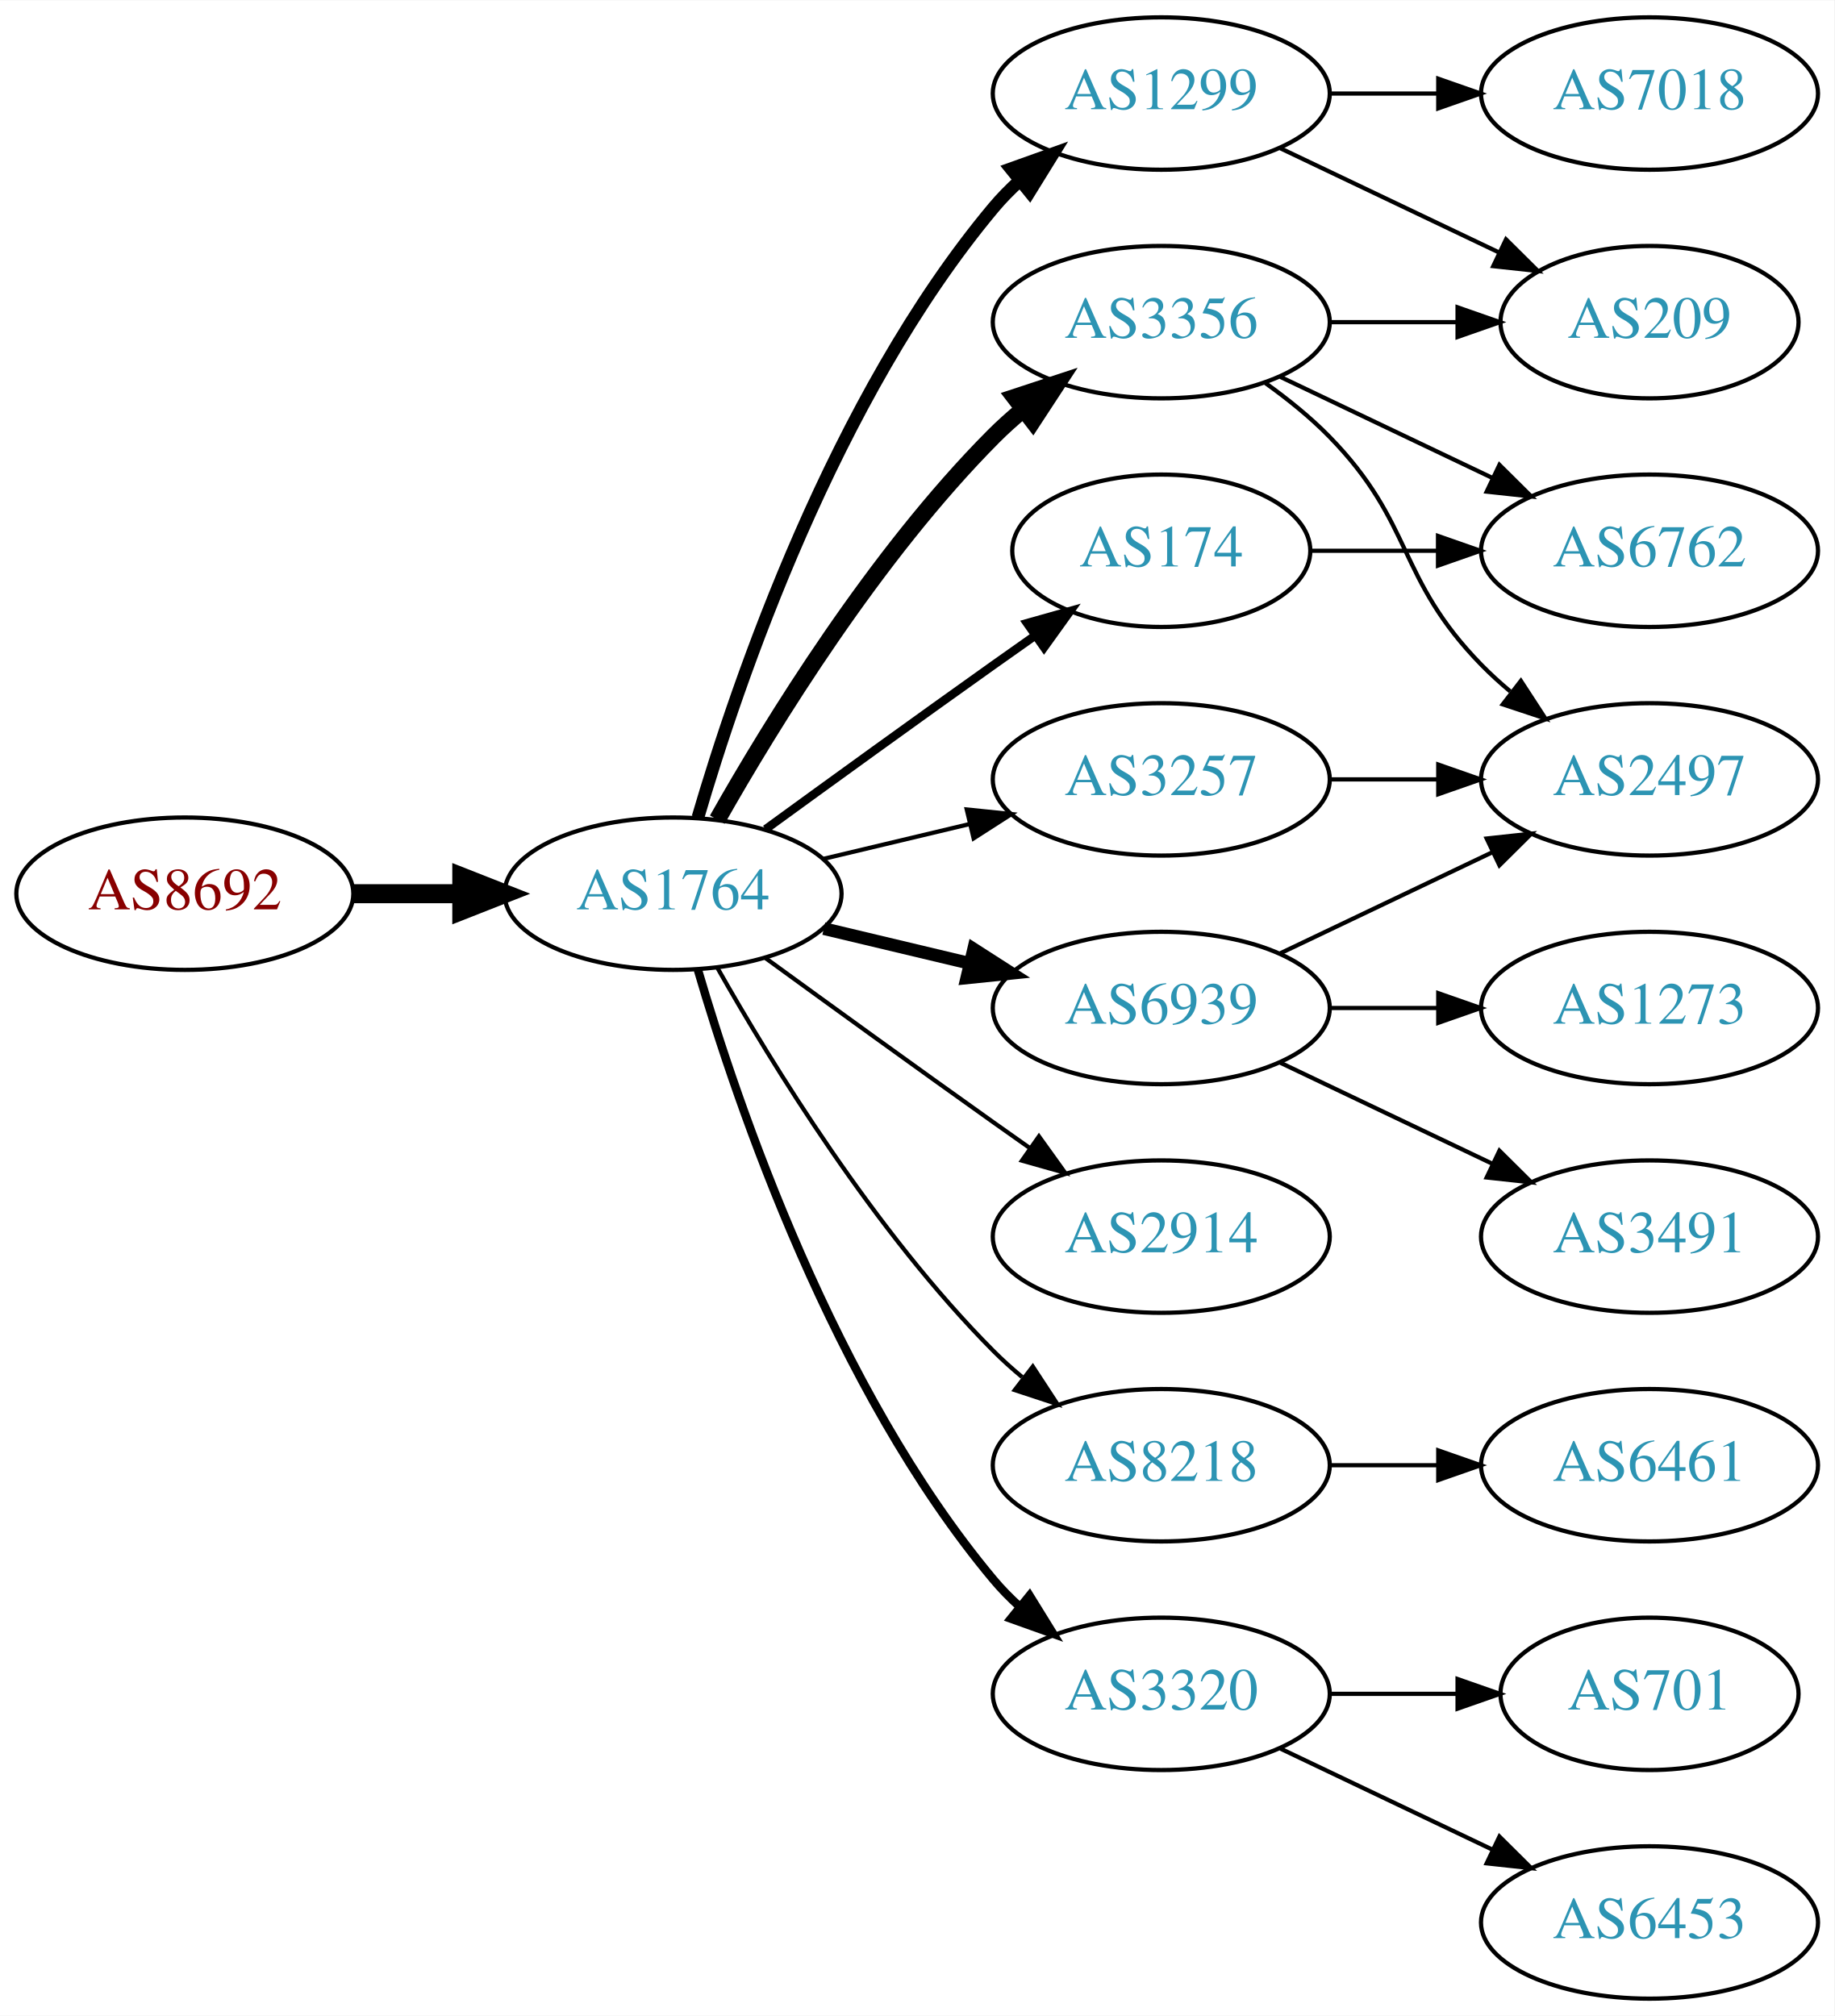
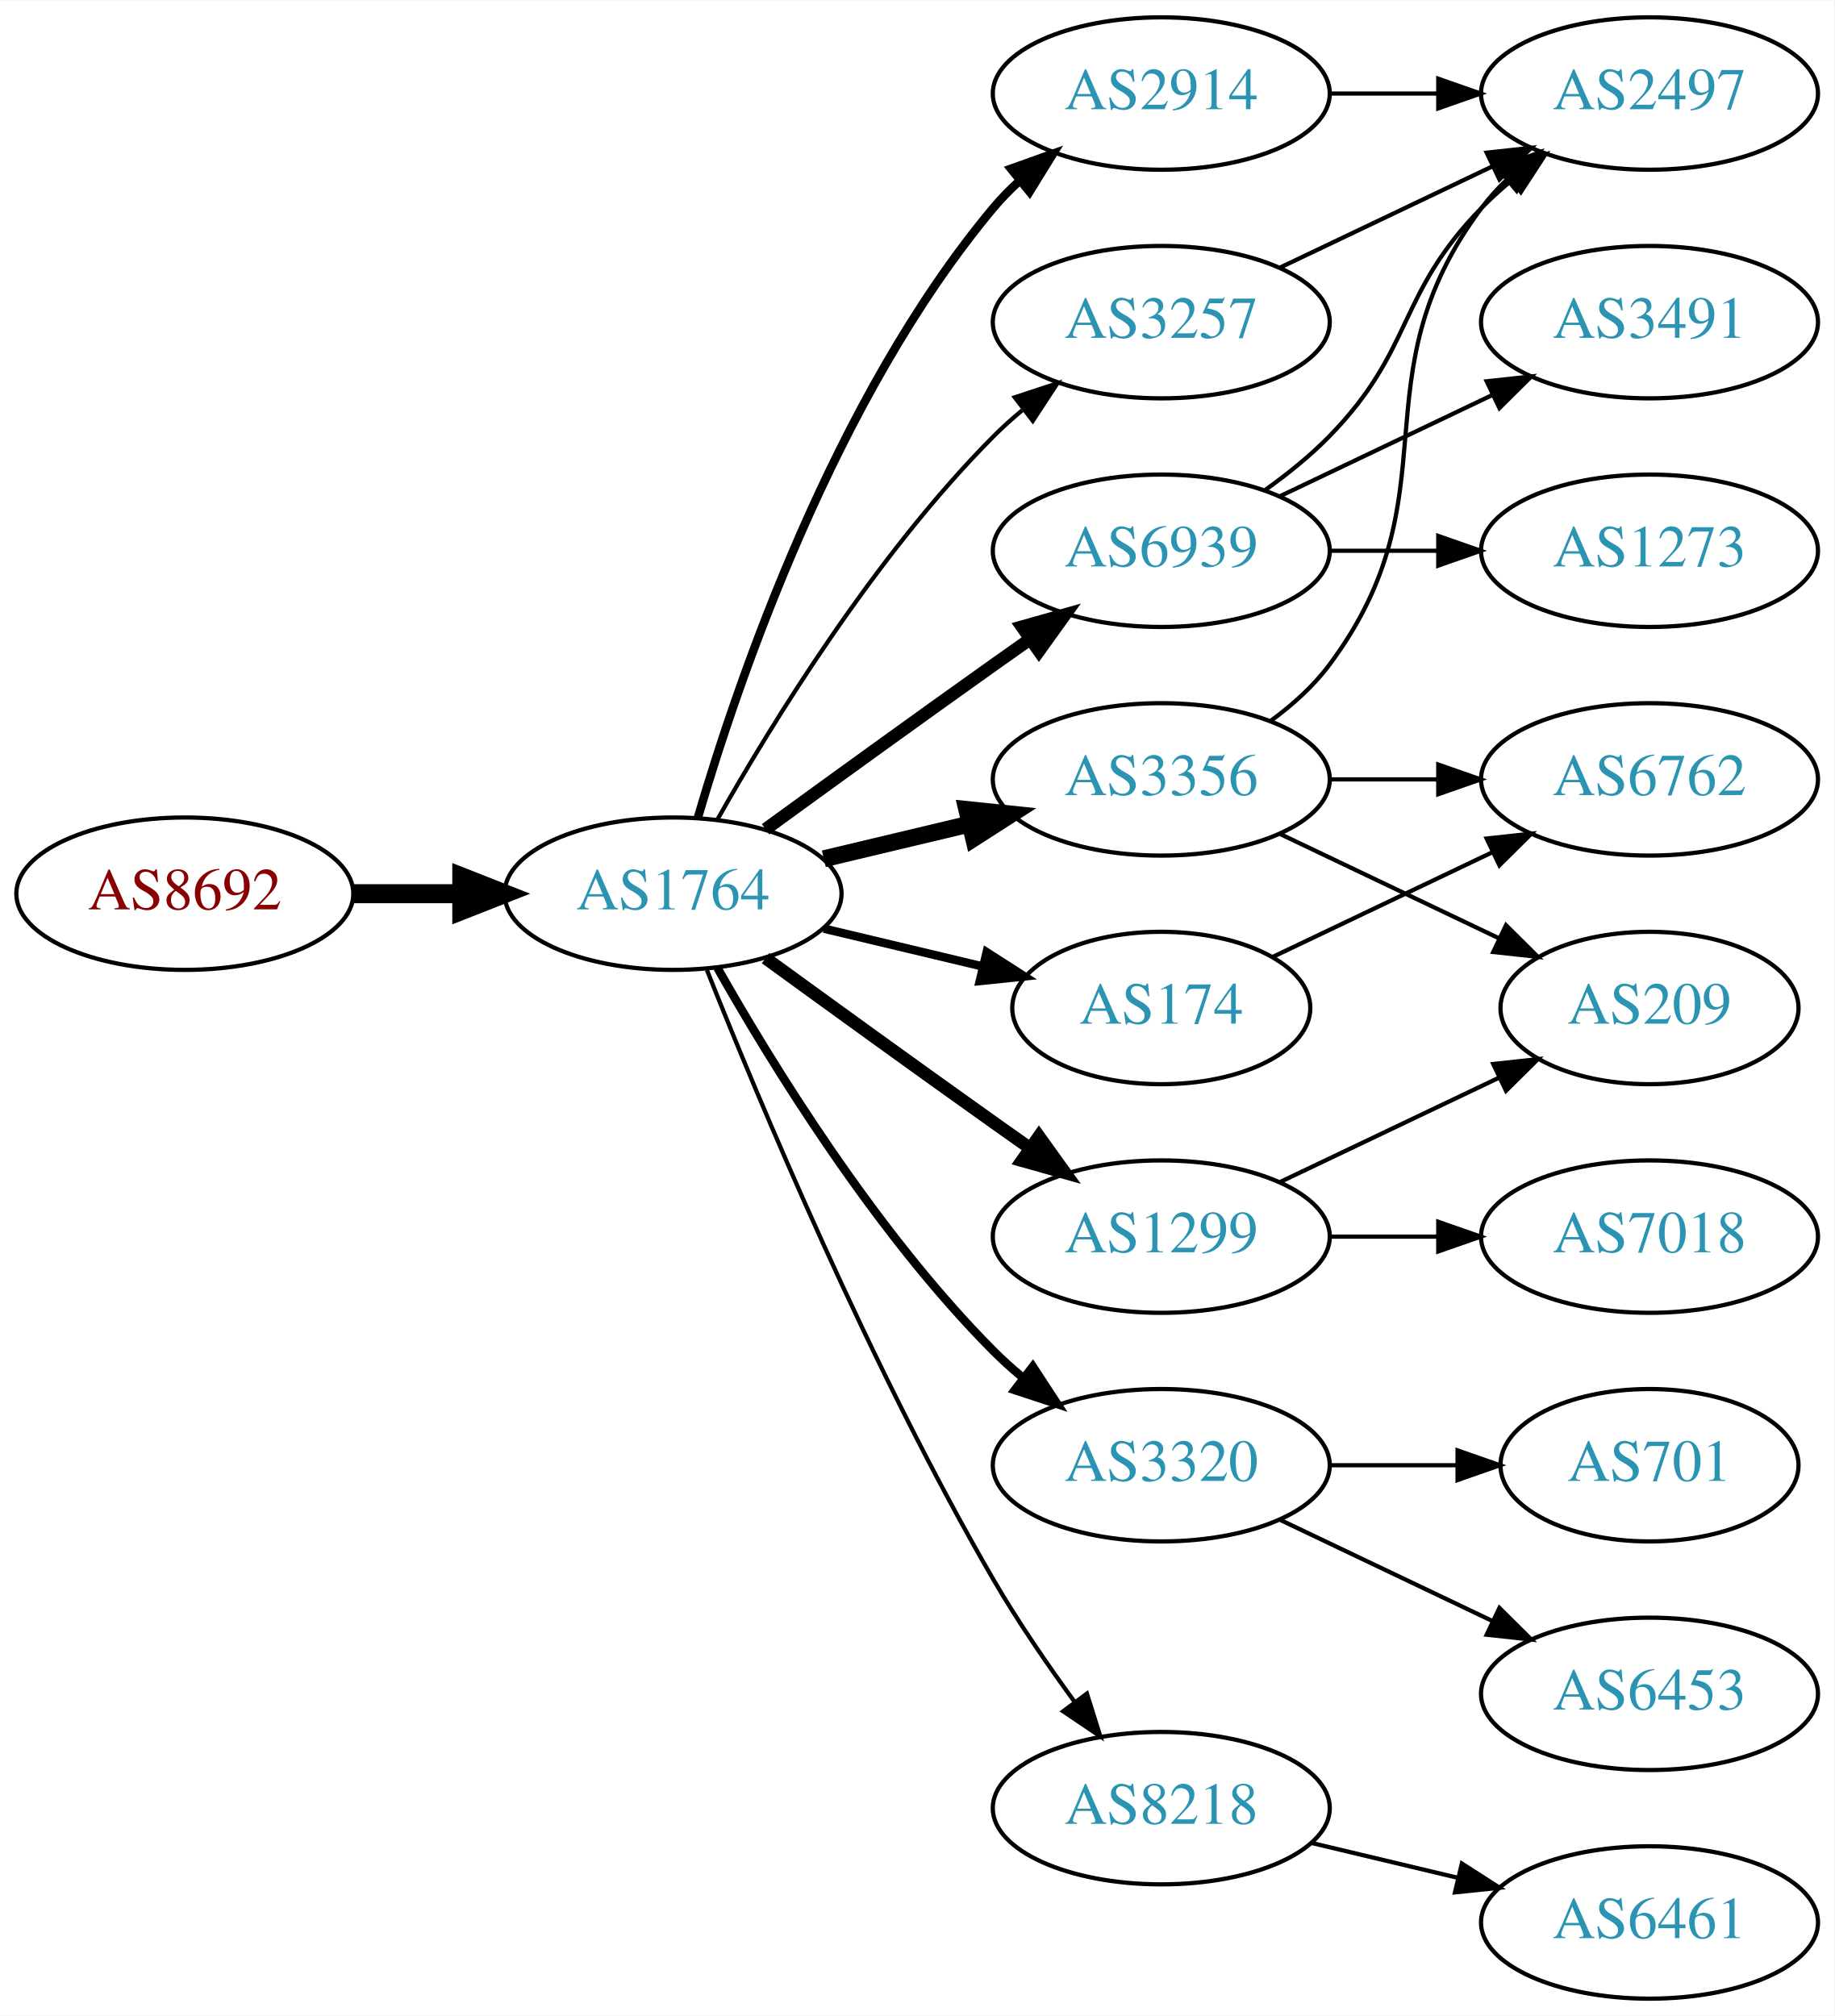
<svg xmlns="http://www.w3.org/2000/svg" xmlns:xlink="http://www.w3.org/1999/xlink" width="433pt" height="476pt" viewBox="0.00 0.00 433.17 476.00">
  <g id="graph0" class="graph" transform="scale(1 1) rotate(0) translate(4 472)">
    <polygon fill="white" stroke="none" points="-4,4 -4,-472 429.172,-472 429.172,4 -4,4" />
    <g id="node1" class="node">
      <g id="a_node1">
        <a xlink:href="/asn/8692" xlink:title="AS8692 ~ Bundesrechenzentrum GmbH [AT]">
          <ellipse fill="#ffffff" stroke="black" cx="39.647" cy="-261" rx="39.794" ry="18" />
          <text text-anchor="middle" x="39.647" y="-257.3" font-family="Times,serif" font-size="14.00" fill="#880000">AS8692</text>
        </a>
      </g>
    </g>
    <g id="node2" class="node">
      <g id="a_node2">
        <a xlink:href="/asn/1764" xlink:title="AS1764 ~ NEXTLAYER-AS [AT]">
          <ellipse fill="#ffffff" stroke="black" cx="154.939" cy="-261" rx="39.794" ry="18" />
          <text text-anchor="middle" x="154.939" y="-257.3" font-family="Times,serif" font-size="14.00" fill="#2c94b3">AS1764</text>
        </a>
      </g>
    </g>
    <g id="edge1" class="edge">
      <path fill="none" stroke="black" stroke-width="4.5" d="M79.319,-261C87.522,-261 96.286,-261 104.818,-261" />
      <polygon fill="black" stroke="black" stroke-width="4.5" points="105.057,-264.938 115.057,-261 105.057,-257.063 105.057,-264.938" />
    </g>
    <g id="node3" class="node">
      <g id="a_node3">
-         <a xlink:href="/asn/3356" xlink:title="AS3356 ~ Level 3 Parent, LLC [US]">
-           <ellipse fill="#ffffff" stroke="black" cx="270.232" cy="-396" rx="39.794" ry="18" />
-           <text text-anchor="middle" x="270.232" y="-392.3" font-family="Times,serif" font-size="14.00" fill="#2c94b3">AS3356</text>
+         <a xlink:href="/asn/2914" xlink:title="AS2914 ~ NTT America, Inc. [US]">
+           <ellipse fill="#ffffff" stroke="black" cx="270.232" cy="-450" rx="39.794" ry="18" />
+           <text text-anchor="middle" x="270.232" y="-446.3" font-family="Times,serif" font-size="14.00" fill="#2c94b3">AS2914</text>
        </a>
      </g>
    </g>
    <g id="edge2" class="edge">
-       <path fill="none" stroke="black" stroke-width="4" d="M165.399,-278.49C178.181,-301.096 202.613,-340.886 230.586,-369 232.697,-371.121 234.993,-373.188 237.378,-375.171" />
-       <polygon fill="black" stroke="black" stroke-width="4" points="235.631,-378.242 245.694,-381.556 239.894,-372.69 235.631,-378.242" />
+       <path fill="none" stroke="black" stroke-width="2" d="M160.814,-279.002C170.127,-310.844 192.944,-377.981 230.586,-423 232.456,-425.237 234.554,-427.374 236.781,-429.396" />
+       <polygon fill="black" stroke="black" stroke-width="2" points="234.724,-432.234 244.7,-435.804 239.128,-426.793 234.724,-432.234" />
    </g>
    <g id="node4" class="node">
      <g id="a_node4">
        <a xlink:href="/asn/1299" xlink:title="AS1299 ~ Telia Carrier [EU]">
-           <ellipse fill="#ffffff" stroke="black" cx="270.232" cy="-450" rx="39.794" ry="18" />
-           <text text-anchor="middle" x="270.232" y="-446.3" font-family="Times,serif" font-size="14.00" fill="#2c94b3">AS1299</text>
+           <ellipse fill="#ffffff" stroke="black" cx="270.232" cy="-180" rx="39.794" ry="18" />
+           <text text-anchor="middle" x="270.232" y="-176.3" font-family="Times,serif" font-size="14.00" fill="#2c94b3">AS1299</text>
        </a>
      </g>
    </g>
    <g id="edge3" class="edge">
-       <path fill="none" stroke="black" stroke-width="3" d="M160.814,-279.002C170.127,-310.844 192.944,-377.981 230.586,-423 232.456,-425.237 234.554,-427.374 236.781,-429.396" />
-       <polygon fill="black" stroke="black" stroke-width="3" points="234.724,-432.234 244.7,-435.804 239.128,-426.793 234.724,-432.234" />
+       <path fill="none" stroke="black" stroke-width="3" d="M176.788,-245.778C191.722,-234.909 212.335,-219.975 230.586,-207 233.406,-204.995 236.349,-202.915 239.297,-200.841" />
+       <polygon fill="black" stroke="black" stroke-width="3" points="241.344,-203.681 247.522,-195.074 237.325,-197.95 241.344,-203.681" />
    </g>
    <g id="node5" class="node">
      <g id="a_node5">
-         <a xlink:href="/asn/2914" xlink:title="AS2914 ~ NTT America, Inc. [US]">
-           <ellipse fill="#ffffff" stroke="black" cx="270.232" cy="-180" rx="39.794" ry="18" />
-           <text text-anchor="middle" x="270.232" y="-176.3" font-family="Times,serif" font-size="14.00" fill="#2c94b3">AS2914</text>
+         <a xlink:href="/asn/6939" xlink:title="AS6939 ~ Hurricane Electric LLC [US]">
+           <ellipse fill="#ffffff" stroke="black" cx="270.232" cy="-342" rx="39.794" ry="18" />
+           <text text-anchor="middle" x="270.232" y="-338.3" font-family="Times,serif" font-size="14.00" fill="#2c94b3">AS6939</text>
        </a>
      </g>
    </g>
    <g id="edge4" class="edge">
-       <path fill="none" stroke="black" d="M176.788,-245.778C191.722,-234.909 212.335,-219.975 230.586,-207 233.406,-204.995 236.349,-202.915 239.297,-200.841" />
-       <polygon fill="black" stroke="black" points="241.344,-203.681 247.522,-195.074 237.325,-197.95 241.344,-203.681" />
+       <path fill="none" stroke="black" stroke-width="3" d="M176.788,-276.222C191.722,-287.091 212.335,-302.025 230.586,-315 233.406,-317.005 236.349,-319.085 239.297,-321.159" />
+       <polygon fill="black" stroke="black" stroke-width="3" points="237.325,-324.05 247.522,-326.926 241.344,-318.319 237.325,-324.05" />
    </g>
    <g id="node6" class="node">
      <g id="a_node6">
        <a xlink:href="/asn/174" xlink:title="AS174 ~ Cogent Communications [US]">
-           <ellipse fill="#ffffff" stroke="black" cx="270.232" cy="-342" rx="35.194" ry="18" />
-           <text text-anchor="middle" x="270.232" y="-338.3" font-family="Times,serif" font-size="14.00" fill="#2c94b3">AS174</text>
+           <ellipse fill="#ffffff" stroke="black" cx="270.232" cy="-234" rx="35.194" ry="18" />
+           <text text-anchor="middle" x="270.232" y="-230.3" font-family="Times,serif" font-size="14.00" fill="#2c94b3">AS174</text>
        </a>
      </g>
    </g>
    <g id="edge5" class="edge">
-       <path fill="none" stroke="black" stroke-width="2" d="M176.788,-276.222C191.722,-287.091 212.335,-302.025 230.586,-315 233.796,-317.282 237.165,-319.661 240.52,-322.018" />
-       <polygon fill="black" stroke="black" stroke-width="2" points="238.532,-324.899 248.73,-327.77 242.548,-319.166 238.532,-324.899" />
+       <path fill="none" stroke="black" stroke-width="2" d="M190.547,-252.752C202.341,-249.942 215.646,-246.771 227.913,-243.847" />
+       <polygon fill="black" stroke="black" stroke-width="2" points="229.002,-247.186 237.918,-241.463 227.379,-240.376 229.002,-247.186" />
    </g>
    <g id="node7" class="node">
      <g id="a_node7">
-         <a xlink:href="/asn/8218" xlink:title="AS8218 ~ legacy Neotelecoms [FR]">
-           <ellipse fill="#ffffff" stroke="black" cx="270.232" cy="-126" rx="39.794" ry="18" />
-           <text text-anchor="middle" x="270.232" y="-122.3" font-family="Times,serif" font-size="14.00" fill="#2c94b3">AS8218</text>
+         <a xlink:href="/asn/3356" xlink:title="AS3356 ~ Level 3 Parent, LLC [US]">
+           <ellipse fill="#ffffff" stroke="black" cx="270.232" cy="-288" rx="39.794" ry="18" />
+           <text text-anchor="middle" x="270.232" y="-284.3" font-family="Times,serif" font-size="14.00" fill="#2c94b3">AS3356</text>
        </a>
      </g>
    </g>
    <g id="edge6" class="edge">
-       <path fill="none" stroke="black" d="M165.399,-243.51C178.181,-220.904 202.613,-181.114 230.586,-153 232.697,-150.879 234.993,-148.812 237.378,-146.829" />
-       <polygon fill="black" stroke="black" points="239.894,-149.31 245.694,-140.444 235.631,-143.758 239.894,-149.31" />
+       <path fill="none" stroke="black" stroke-width="4" d="M190.547,-269.248C201.418,-271.838 213.572,-274.735 225.015,-277.462" />
+       <polygon fill="black" stroke="black" stroke-width="4" points="224.298,-280.889 234.837,-279.803 225.921,-274.08 224.298,-280.889" />
    </g>
    <g id="node8" class="node">
      <g id="a_node8">
-         <a xlink:href="/asn/6939" xlink:title="AS6939 ~ Hurricane Electric LLC [US]">
-           <ellipse fill="#ffffff" stroke="black" cx="270.232" cy="-234" rx="39.794" ry="18" />
-           <text text-anchor="middle" x="270.232" y="-230.3" font-family="Times,serif" font-size="14.00" fill="#2c94b3">AS6939</text>
+         <a xlink:href="/asn/3320" xlink:title="AS3320 ~ DTAG [DE]">
+           <ellipse fill="#ffffff" stroke="black" cx="270.232" cy="-126" rx="39.794" ry="18" />
+           <text text-anchor="middle" x="270.232" y="-122.3" font-family="Times,serif" font-size="14.00" fill="#2c94b3">AS3320</text>
        </a>
      </g>
    </g>
    <g id="edge7" class="edge">
-       <path fill="none" stroke="black" stroke-width="3" d="M190.547,-252.752C201.418,-250.162 213.572,-247.265 225.015,-244.538" />
-       <polygon fill="black" stroke="black" stroke-width="3" points="225.921,-247.92 234.837,-242.197 224.298,-241.111 225.921,-247.92" />
+       <path fill="none" stroke="black" stroke-width="2" d="M165.399,-243.51C178.181,-220.904 202.613,-181.114 230.586,-153 232.697,-150.879 234.993,-148.812 237.378,-146.829" />
+       <polygon fill="black" stroke="black" stroke-width="2" points="239.894,-149.31 245.694,-140.444 235.631,-143.758 239.894,-149.31" />
    </g>
    <g id="node9" class="node">
      <g id="a_node9">
-         <a xlink:href="/asn/3257" xlink:title="AS3257 ~ GTT [DE]">
-           <ellipse fill="#ffffff" stroke="black" cx="270.232" cy="-288" rx="39.794" ry="18" />
-           <text text-anchor="middle" x="270.232" y="-284.3" font-family="Times,serif" font-size="14.00" fill="#2c94b3">AS3257</text>
+         <a xlink:href="/asn/8218" xlink:title="AS8218 ~ legacy Neotelecoms [FR]">
+           <ellipse fill="#ffffff" stroke="black" cx="270.232" cy="-45" rx="39.794" ry="18" />
+           <text text-anchor="middle" x="270.232" y="-41.3" font-family="Times,serif" font-size="14.00" fill="#2c94b3">AS8218</text>
        </a>
      </g>
    </g>
    <g id="edge8" class="edge">
-       <path fill="none" stroke="black" d="M190.547,-269.248C201.418,-271.838 213.572,-274.735 225.015,-277.462" />
-       <polygon fill="black" stroke="black" points="224.298,-280.889 234.837,-279.803 225.921,-274.08 224.298,-280.889" />
+       <path fill="none" stroke="black" d="M162.943,-242.949C175.07,-212.43 201.487,-149.067 230.586,-99 236.293,-89.181 243.331,-78.922 249.83,-70.016" />
+       <polygon fill="black" stroke="black" points="252.67,-72.061 255.835,-61.95 247.056,-67.881 252.67,-72.061" />
    </g>
    <g id="node10" class="node">
      <g id="a_node10">
-         <a xlink:href="/asn/3320" xlink:title="AS3320 ~ DTAG [DE]">
-           <ellipse fill="#ffffff" stroke="black" cx="270.232" cy="-72" rx="39.794" ry="18" />
-           <text text-anchor="middle" x="270.232" y="-68.3" font-family="Times,serif" font-size="14.00" fill="#2c94b3">AS3320</text>
+         <a xlink:href="/asn/3257" xlink:title="AS3257 ~ GTT [DE]">
+           <ellipse fill="#ffffff" stroke="black" cx="270.232" cy="-396" rx="39.794" ry="18" />
+           <text text-anchor="middle" x="270.232" y="-392.3" font-family="Times,serif" font-size="14.00" fill="#2c94b3">AS3257</text>
        </a>
      </g>
    </g>
    <g id="edge9" class="edge">
-       <path fill="none" stroke="black" stroke-width="2" d="M160.814,-242.998C170.127,-211.156 192.944,-144.019 230.586,-99 232.456,-96.763 234.554,-94.626 236.781,-92.604" />
-       <polygon fill="black" stroke="black" stroke-width="2" points="239.128,-95.207 244.7,-86.196 234.724,-89.766 239.128,-95.207" />
+       <path fill="none" stroke="black" d="M165.399,-278.49C178.181,-301.096 202.613,-340.886 230.586,-369 232.697,-371.121 234.993,-373.188 237.378,-375.171" />
+       <polygon fill="black" stroke="black" points="235.631,-378.242 245.694,-381.556 239.894,-372.69 235.631,-378.242" />
+     </g>
+     <g id="node11" class="node">
+       <g id="a_node11">
+         <a xlink:href="/asn/2497" xlink:title="AS2497 ~ Internet Initiative Japan Inc. [JP]">
+           <ellipse fill="#ffffff" stroke="black" cx="385.525" cy="-450" rx="39.794" ry="18" />
+           <text text-anchor="middle" x="385.525" y="-446.3" font-family="Times,serif" font-size="14.00" fill="#2c94b3">AS2497</text>
+         </a>
+       </g>
+     </g>
+     <g id="edge10" class="edge">
+       <path fill="none" stroke="black" d="M309.905,-450C318.108,-450 326.872,-450 335.404,-450" />
+       <polygon fill="black" stroke="black" points="335.643,-453.5 345.643,-450 335.643,-446.5 335.643,-453.5" />
    </g>
    <g id="node12" class="node">
      <g id="a_node12">
        <a xlink:href="/asn/209" xlink:title="AS209 ~ CenturyLink Communications, LLC [US]">
-           <ellipse fill="#ffffff" stroke="black" cx="385.525" cy="-396" rx="35.194" ry="18" />
-           <text text-anchor="middle" x="385.525" y="-392.3" font-family="Times,serif" font-size="14.00" fill="#2c94b3">AS209</text>
-         </a>
-       </g>
-     </g>
-     <g id="edge13" class="edge">
-       <path fill="none" stroke="black" d="M309.905,-396C319.61,-396 330.101,-396 340.064,-396" />
-       <polygon fill="black" stroke="black" points="340.2,-399.5 350.2,-396 340.2,-392.5 340.2,-399.5" />
+           <ellipse fill="#ffffff" stroke="black" cx="385.525" cy="-234" rx="35.194" ry="18" />
+           <text text-anchor="middle" x="385.525" y="-230.3" font-family="Times,serif" font-size="14.00" fill="#2c94b3">AS209</text>
+         </a>
+       </g>
+     </g>
+     <g id="edge11" class="edge">
+       <path fill="none" stroke="black" d="M298.369,-192.934C313.801,-200.29 333.286,-209.577 349.821,-217.459" />
+       <polygon fill="black" stroke="black" points="348.63,-220.768 359.163,-221.911 351.642,-214.449 348.63,-220.768" />
    </g>
    <g id="node13" class="node">
      <g id="a_node13">
-         <a xlink:href="/asn/6762" xlink:title="AS6762 ~ TELECOM ITALIA SPARKLE S.p.A. [IT]">
-           <ellipse fill="#ffffff" stroke="black" cx="385.525" cy="-342" rx="39.794" ry="18" />
-           <text text-anchor="middle" x="385.525" y="-338.3" font-family="Times,serif" font-size="14.00" fill="#2c94b3">AS6762</text>
-         </a>
-       </g>
-     </g>
-     <g id="edge15" class="edge">
-       <path fill="none" stroke="black" d="M298.369,-383.066C313.363,-375.919 332.184,-366.948 348.407,-359.215" />
-       <polygon fill="black" stroke="black" points="350.089,-362.291 357.61,-354.829 347.077,-355.972 350.089,-362.291" />
+         <a xlink:href="/asn/7018" xlink:title="AS7018 ~ AT&amp;T Services, Inc. [US]">
+           <ellipse fill="#ffffff" stroke="black" cx="385.525" cy="-180" rx="39.794" ry="18" />
+           <text text-anchor="middle" x="385.525" y="-176.3" font-family="Times,serif" font-size="14.00" fill="#2c94b3">AS7018</text>
+         </a>
+       </g>
+     </g>
+     <g id="edge12" class="edge">
+       <path fill="none" stroke="black" d="M309.905,-180C318.108,-180 326.872,-180 335.404,-180" />
+       <polygon fill="black" stroke="black" points="335.643,-183.5 345.643,-180 335.643,-176.5 335.643,-183.5" />
+     </g>
+     <g id="edge13" class="edge">
+       <path fill="none" stroke="black" d="M294.826,-356.389C300.082,-360.148 305.414,-364.437 309.879,-369 330.051,-389.617 325.706,-402.383 345.879,-423 347.972,-425.139 350.255,-427.218 352.632,-429.21" />
+       <polygon fill="black" stroke="black" points="350.875,-432.275 360.931,-435.611 355.15,-426.732 350.875,-432.275" />
    </g>
    <g id="node14" class="node">
      <g id="a_node14">
-         <a xlink:href="/asn/2497" xlink:title="AS2497 ~ Internet Initiative Japan Inc. [JP]">
-           <ellipse fill="#ffffff" stroke="black" cx="385.525" cy="-288" rx="39.794" ry="18" />
-           <text text-anchor="middle" x="385.525" y="-284.3" font-family="Times,serif" font-size="14.00" fill="#2c94b3">AS2497</text>
+         <a xlink:href="/asn/1273" xlink:title="AS1273 ~ Vodafone Group PLC [EU]">
+           <ellipse fill="#ffffff" stroke="black" cx="385.525" cy="-342" rx="39.794" ry="18" />
+           <text text-anchor="middle" x="385.525" y="-338.3" font-family="Times,serif" font-size="14.00" fill="#2c94b3">AS1273</text>
        </a>
      </g>
    </g>
    <g id="edge14" class="edge">
-       <path fill="none" stroke="black" d="M294.826,-381.611C300.082,-377.852 305.414,-373.563 309.879,-369 330.051,-348.383 325.706,-335.617 345.879,-315 347.972,-312.861 350.255,-310.782 352.632,-308.79" />
-       <polygon fill="black" stroke="black" points="355.15,-311.268 360.931,-302.389 350.875,-305.725 355.15,-311.268" />
-     </g>
-     <g id="node11" class="node">
-       <g id="a_node11">
-         <a xlink:href="/asn/7018" xlink:title="AS7018 ~ AT&amp;T Services, Inc. [US]">
-           <ellipse fill="#ffffff" stroke="black" cx="385.525" cy="-450" rx="39.794" ry="18" />
-           <text text-anchor="middle" x="385.525" y="-446.3" font-family="Times,serif" font-size="14.00" fill="#2c94b3">AS7018</text>
-         </a>
-       </g>
-     </g>
-     <g id="edge10" class="edge">
-       <path fill="none" stroke="black" d="M309.905,-450C318.108,-450 326.872,-450 335.404,-450" />
-       <polygon fill="black" stroke="black" points="335.643,-453.5 345.643,-450 335.643,-446.5 335.643,-453.5" />
-     </g>
-     <g id="edge11" class="edge">
-       <path fill="none" stroke="black" d="M298.369,-437.066C313.801,-429.71 333.286,-420.423 349.821,-412.541" />
-       <polygon fill="black" stroke="black" points="351.642,-415.551 359.163,-408.089 348.63,-409.232 351.642,-415.551" />
-     </g>
-     <g id="edge12" class="edge">
-       <path fill="none" stroke="black" d="M305.531,-342C314.909,-342 325.259,-342 335.294,-342" />
-       <polygon fill="black" stroke="black" points="335.582,-345.5 345.582,-342 335.582,-338.5 335.582,-345.5" />
+       <path fill="none" stroke="black" d="M309.905,-342C318.108,-342 326.872,-342 335.404,-342" />
+       <polygon fill="black" stroke="black" points="335.643,-345.5 345.643,-342 335.643,-338.5 335.643,-345.5" />
    </g>
    <g id="node15" class="node">
      <g id="a_node15">
-         <a xlink:href="/asn/6461" xlink:title="AS6461 ~ ZAYO-6461 [US]">
-           <ellipse fill="#ffffff" stroke="black" cx="385.525" cy="-126" rx="39.794" ry="18" />
-           <text text-anchor="middle" x="385.525" y="-122.3" font-family="Times,serif" font-size="14.00" fill="#2c94b3">AS6461</text>
-         </a>
-       </g>
-     </g>
-     <g id="edge16" class="edge">
-       <path fill="none" stroke="black" d="M309.905,-126C318.108,-126 326.872,-126 335.404,-126" />
-       <polygon fill="black" stroke="black" points="335.643,-129.5 345.643,-126 335.643,-122.5 335.643,-129.5" />
-     </g>
-     <g id="edge17" class="edge">
-       <path fill="none" stroke="black" d="M298.369,-246.934C313.363,-254.081 332.184,-263.052 348.407,-270.785" />
-       <polygon fill="black" stroke="black" points="347.077,-274.028 357.61,-275.171 350.089,-267.709 347.077,-274.028" />
+         <a xlink:href="/asn/3491" xlink:title="AS3491 ~ PCCW Global, Inc. [US]">
+           <ellipse fill="#ffffff" stroke="black" cx="385.525" cy="-396" rx="39.794" ry="18" />
+           <text text-anchor="middle" x="385.525" y="-392.3" font-family="Times,serif" font-size="14.00" fill="#2c94b3">AS3491</text>
+         </a>
+       </g>
+     </g>
+     <g id="edge15" class="edge">
+       <path fill="none" stroke="black" d="M298.369,-354.934C313.363,-362.081 332.184,-371.052 348.407,-378.785" />
+       <polygon fill="black" stroke="black" points="347.077,-382.028 357.61,-383.171 350.089,-375.709 347.077,-382.028" />
    </g>
    <g id="node16" class="node">
      <g id="a_node16">
-         <a xlink:href="/asn/3491" xlink:title="AS3491 ~ PCCW Global, Inc. [US]">
-           <ellipse fill="#ffffff" stroke="black" cx="385.525" cy="-180" rx="39.794" ry="18" />
-           <text text-anchor="middle" x="385.525" y="-176.3" font-family="Times,serif" font-size="14.00" fill="#2c94b3">AS3491</text>
-         </a>
-       </g>
+         <a xlink:href="/asn/6762" xlink:title="AS6762 ~ TELECOM ITALIA SPARKLE S.p.A. [IT]">
+           <ellipse fill="#ffffff" stroke="black" cx="385.525" cy="-288" rx="39.794" ry="18" />
+           <text text-anchor="middle" x="385.525" y="-284.3" font-family="Times,serif" font-size="14.00" fill="#2c94b3">AS6762</text>
+         </a>
+       </g>
+     </g>
+     <g id="edge16" class="edge">
+       <path fill="none" stroke="black" d="M296.658,-246.119C311.96,-253.413 331.684,-262.814 348.565,-270.86" />
+       <polygon fill="black" stroke="black" points="347.073,-274.026 357.606,-275.169 350.085,-267.707 347.073,-274.026" />
    </g>
    <g id="edge18" class="edge">
-       <path fill="none" stroke="black" d="M298.369,-221.066C313.363,-213.919 332.184,-204.948 348.407,-197.215" />
-       <polygon fill="black" stroke="black" points="350.089,-200.291 357.61,-192.829 347.077,-193.972 350.089,-200.291" />
+       <path fill="none" stroke="black" d="M296.163,-301.882C301.239,-305.611 306.157,-310.016 309.879,-315 340.15,-355.542 315.607,-382.458 345.879,-423 347.623,-425.336 349.631,-427.545 351.794,-429.617" />
+       <polygon fill="black" stroke="black" points="349.672,-432.405 359.595,-436.118 354.154,-427.027 349.672,-432.405" />
+     </g>
+     <g id="edge17" class="edge">
+       <path fill="none" stroke="black" d="M298.369,-275.066C313.801,-267.71 333.286,-258.423 349.821,-250.541" />
+       <polygon fill="black" stroke="black" points="351.642,-253.551 359.163,-246.089 348.63,-247.232 351.642,-253.551" />
+     </g>
+     <g id="edge19" class="edge">
+       <path fill="none" stroke="black" d="M309.905,-288C318.108,-288 326.872,-288 335.404,-288" />
+       <polygon fill="black" stroke="black" points="335.643,-291.5 345.643,-288 335.643,-284.5 335.643,-291.5" />
    </g>
    <g id="node17" class="node">
      <g id="a_node17">
-         <a xlink:href="/asn/1273" xlink:title="AS1273 ~ Vodafone Group PLC [EU]">
-           <ellipse fill="#ffffff" stroke="black" cx="385.525" cy="-234" rx="39.794" ry="18" />
-           <text text-anchor="middle" x="385.525" y="-230.3" font-family="Times,serif" font-size="14.00" fill="#2c94b3">AS1273</text>
-         </a>
-       </g>
-     </g>
-     <g id="edge19" class="edge">
-       <path fill="none" stroke="black" d="M309.905,-234C318.108,-234 326.872,-234 335.404,-234" />
-       <polygon fill="black" stroke="black" points="335.643,-237.5 345.643,-234 335.643,-230.5 335.643,-237.5" />
+         <a xlink:href="/asn/6453" xlink:title="AS6453 ~ TATA COMMUNICATIONS (AMERICA) INC [US]">
+           <ellipse fill="#ffffff" stroke="black" cx="385.525" cy="-72" rx="39.794" ry="18" />
+           <text text-anchor="middle" x="385.525" y="-68.3" font-family="Times,serif" font-size="14.00" fill="#2c94b3">AS6453</text>
+         </a>
+       </g>
    </g>
    <g id="edge20" class="edge">
-       <path fill="none" stroke="black" d="M309.905,-288C318.108,-288 326.872,-288 335.404,-288" />
-       <polygon fill="black" stroke="black" points="335.643,-291.5 345.643,-288 335.643,-284.5 335.643,-291.5" />
+       <path fill="none" stroke="black" d="M298.369,-113.066C313.363,-105.919 332.184,-96.948 348.407,-89.215" />
+       <polygon fill="black" stroke="black" points="350.089,-92.291 357.61,-84.829 347.077,-85.972 350.089,-92.291" />
    </g>
    <g id="node18" class="node">
      <g id="a_node18">
-         <a xlink:href="/asn/6453" xlink:title="AS6453 ~ TATA COMMUNICATIONS (AMERICA) INC [US]">
-           <ellipse fill="#ffffff" stroke="black" cx="385.525" cy="-18" rx="39.794" ry="18" />
-           <text text-anchor="middle" x="385.525" y="-14.3" font-family="Times,serif" font-size="14.00" fill="#2c94b3">AS6453</text>
+         <a xlink:href="/asn/701" xlink:title="AS701 ~ UUNET [US]">
+           <ellipse fill="#ffffff" stroke="black" cx="385.525" cy="-126" rx="35.194" ry="18" />
+           <text text-anchor="middle" x="385.525" y="-122.3" font-family="Times,serif" font-size="14.00" fill="#2c94b3">AS701</text>
        </a>
      </g>
    </g>
    <g id="edge21" class="edge">
-       <path fill="none" stroke="black" d="M298.369,-59.066C313.363,-51.919 332.184,-42.948 348.407,-35.215" />
-       <polygon fill="black" stroke="black" points="350.089,-38.291 357.61,-30.829 347.077,-31.972 350.089,-38.291" />
+       <path fill="none" stroke="black" d="M309.905,-126C319.61,-126 330.101,-126 340.064,-126" />
+       <polygon fill="black" stroke="black" points="340.2,-129.5 350.2,-126 340.2,-122.5 340.2,-129.5" />
    </g>
    <g id="node19" class="node">
      <g id="a_node19">
-         <a xlink:href="/asn/701" xlink:title="AS701 ~ UUNET [US]">
-           <ellipse fill="#ffffff" stroke="black" cx="385.525" cy="-72" rx="35.194" ry="18" />
-           <text text-anchor="middle" x="385.525" y="-68.3" font-family="Times,serif" font-size="14.00" fill="#2c94b3">AS701</text>
+         <a xlink:href="/asn/6461" xlink:title="AS6461 ~ Zayo Bandwidth [US]">
+           <ellipse fill="#ffffff" stroke="black" cx="385.525" cy="-18" rx="39.794" ry="18" />
+           <text text-anchor="middle" x="385.525" y="-14.3" font-family="Times,serif" font-size="14.00" fill="#2c94b3">AS6461</text>
        </a>
      </g>
    </g>
    <g id="edge22" class="edge">
-       <path fill="none" stroke="black" d="M309.905,-72C319.61,-72 330.101,-72 340.064,-72" />
-       <polygon fill="black" stroke="black" points="340.2,-75.5 350.2,-72 340.2,-68.5 340.2,-75.5" />
+       <path fill="none" stroke="black" d="M305.84,-36.752C316.711,-34.162 328.865,-31.265 340.308,-28.538" />
+       <polygon fill="black" stroke="black" points="341.214,-31.92 350.13,-26.197 339.591,-25.111 341.214,-31.92" />
+     </g>
+     <g id="edge23" class="edge">
+       <path fill="none" stroke="black" d="M298.369,-408.934C313.363,-416.081 332.184,-425.052 348.407,-432.785" />
+       <polygon fill="black" stroke="black" points="347.077,-436.028 357.61,-437.171 350.089,-429.709 347.077,-436.028" />
    </g>
  </g>
</svg>
